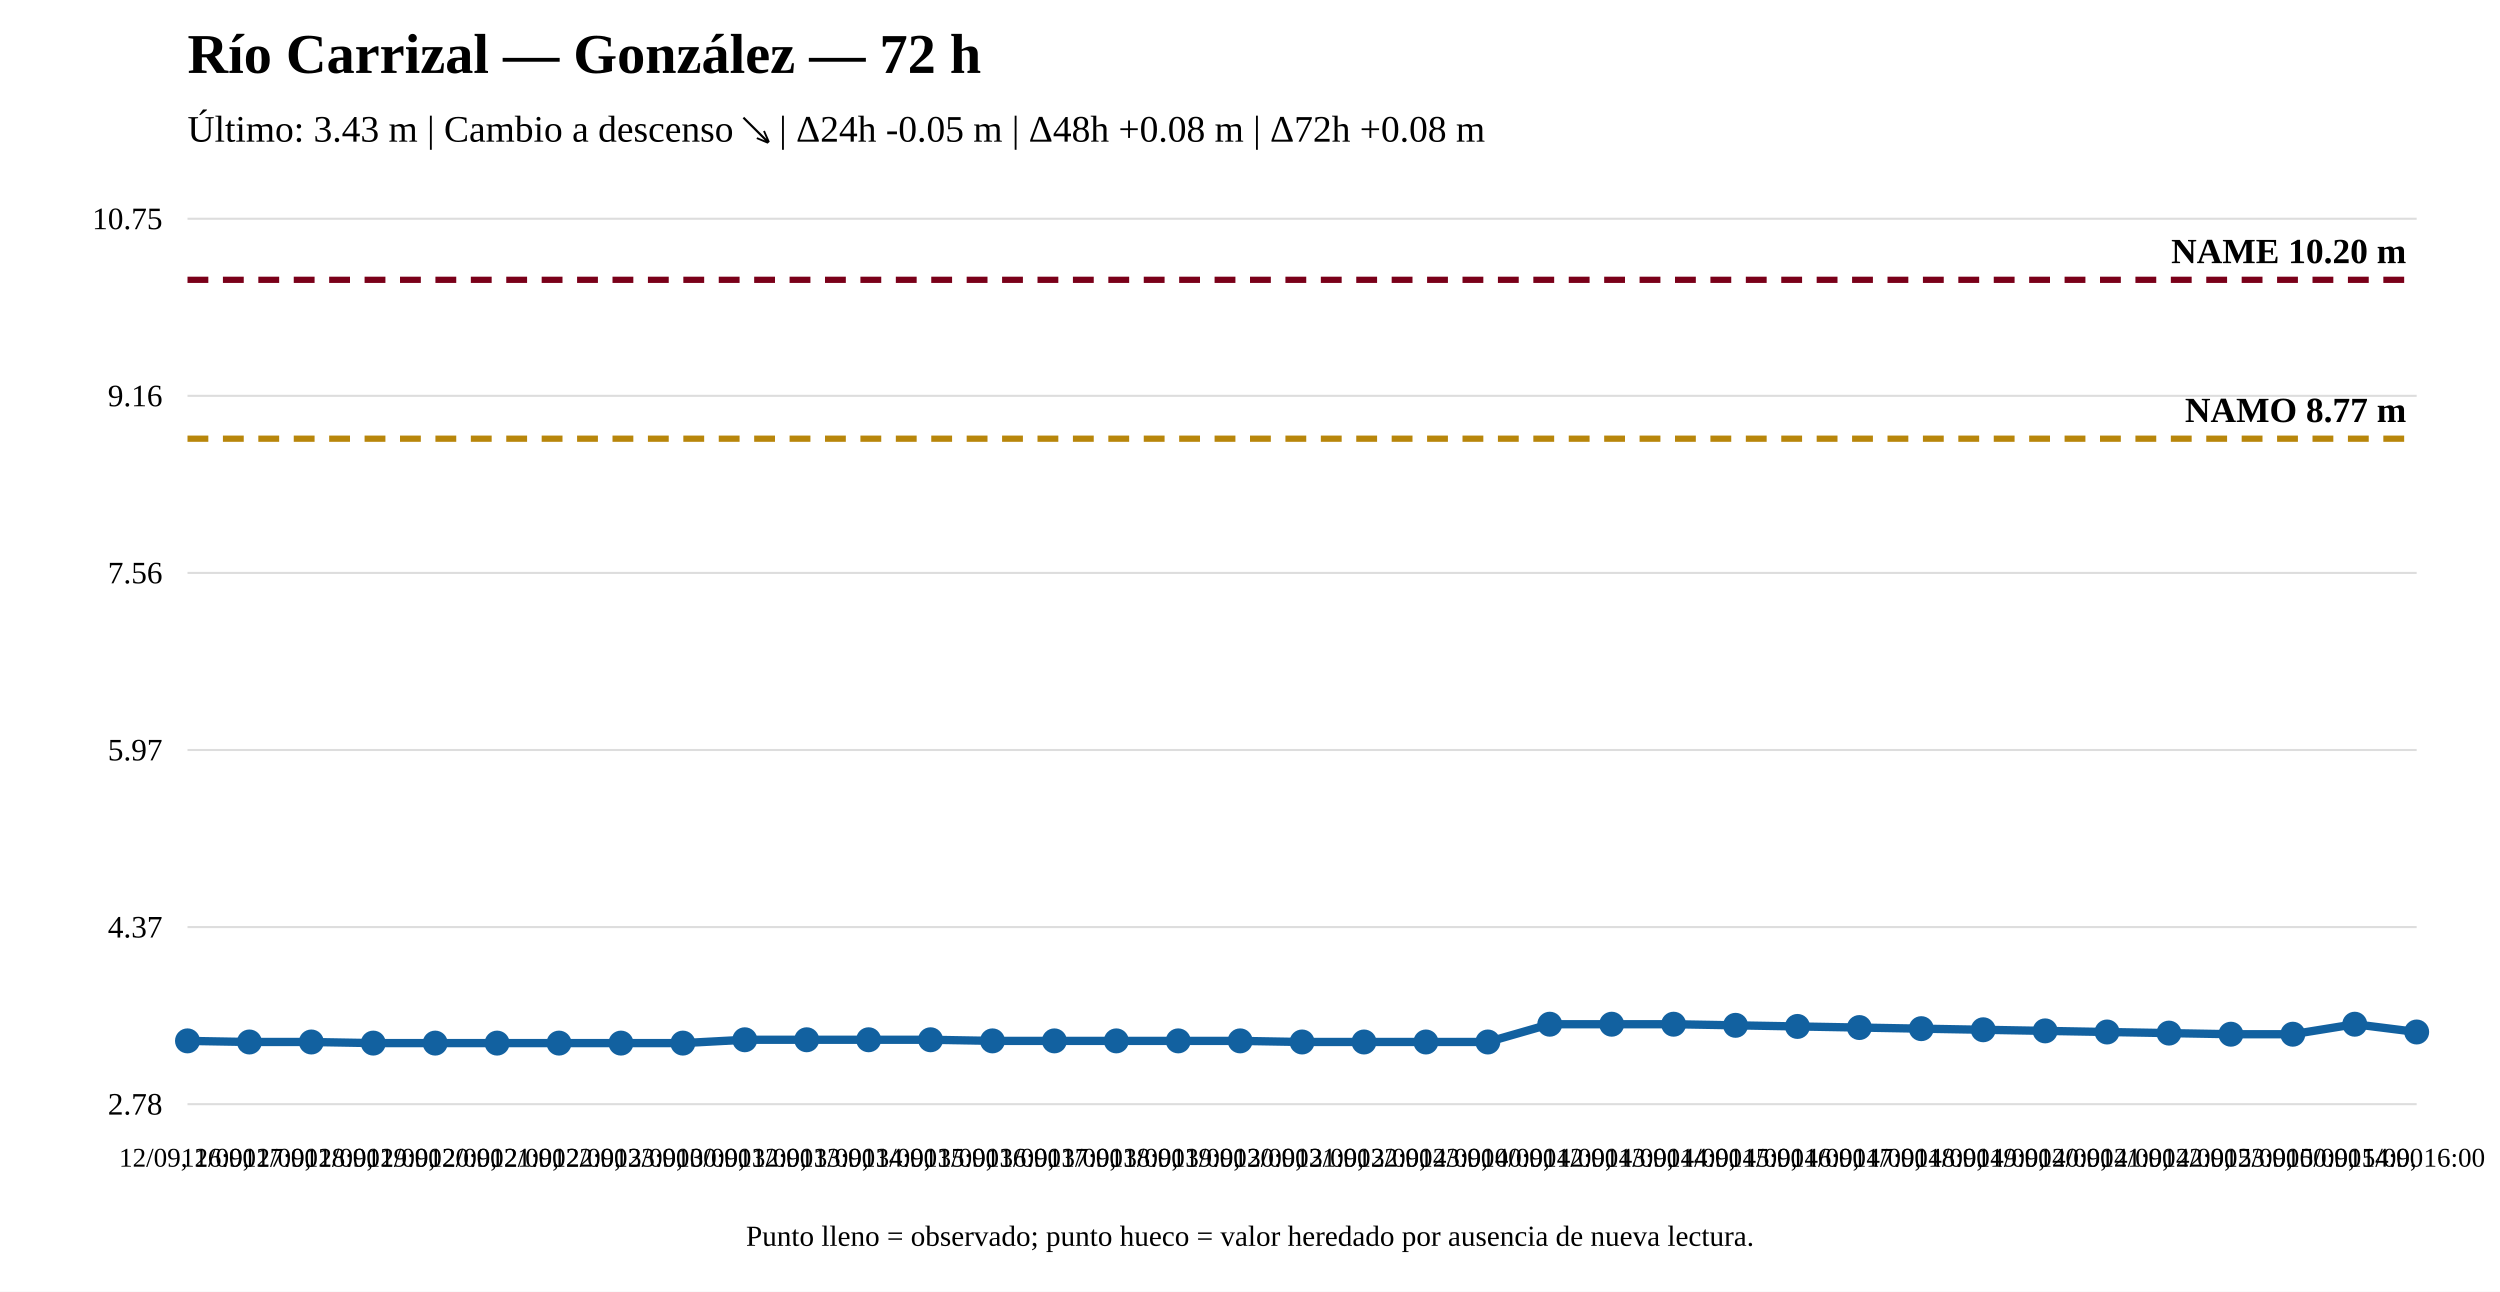
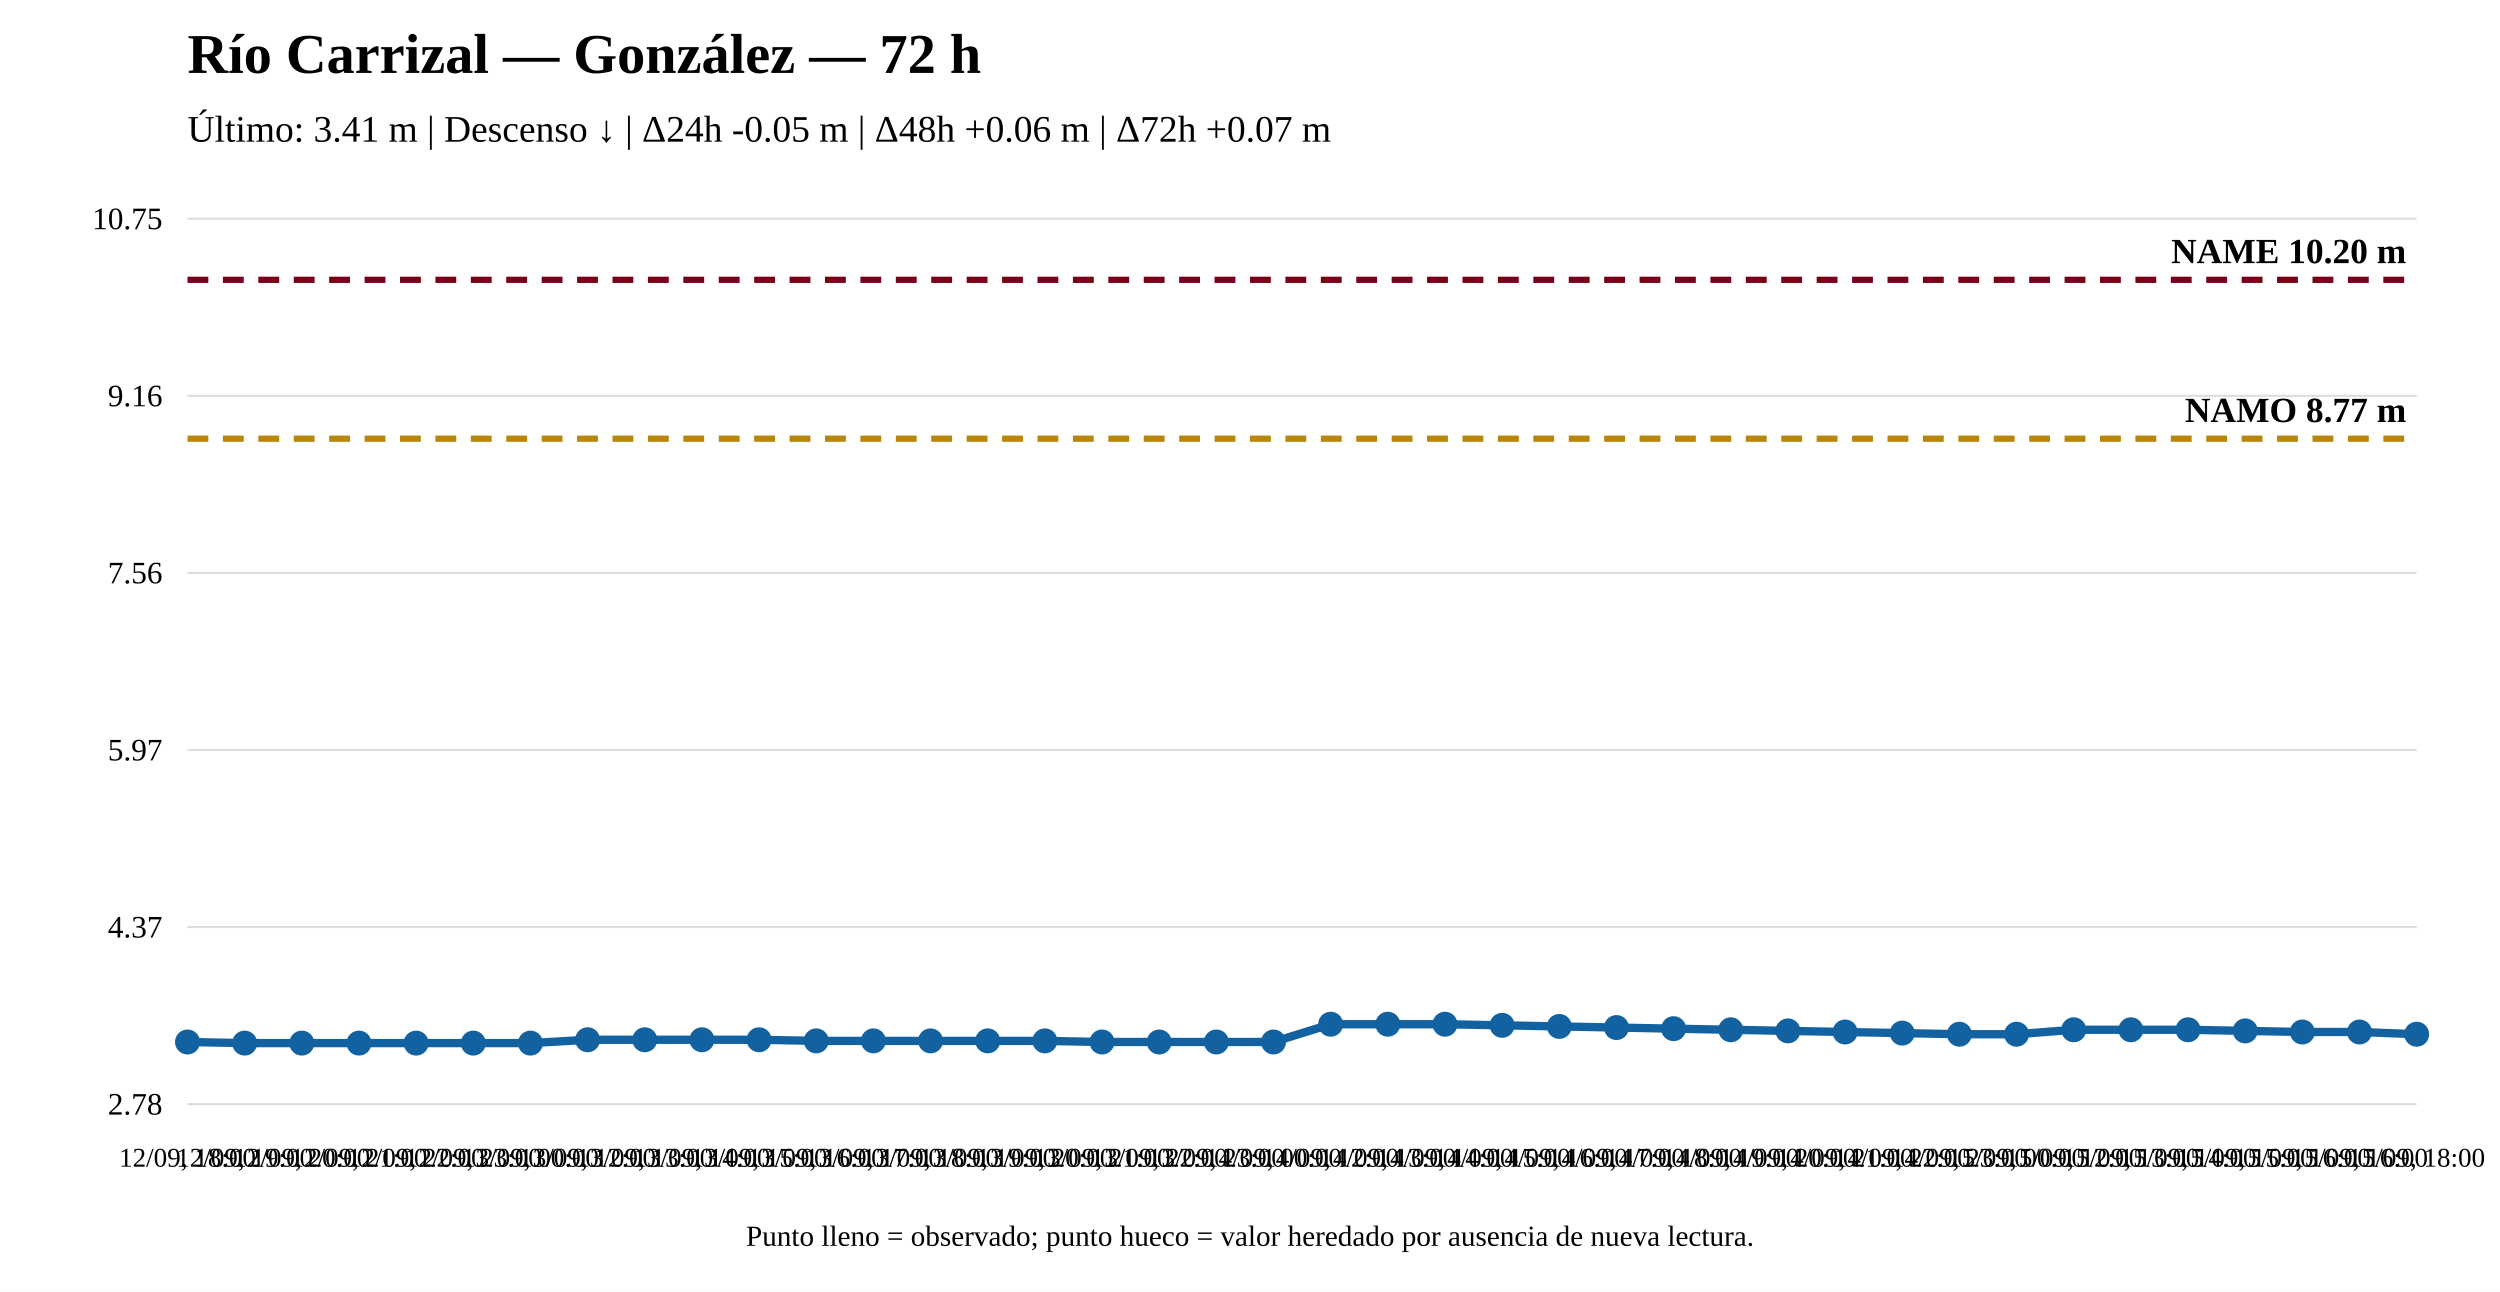
<svg xmlns="http://www.w3.org/2000/svg" width="1200" height="620" viewBox="0 0 1200 620">
  <rect width="100%" height="100%" fill="white" />
  <text x="90" y="35" font-size="27" font-weight="bold">Río Carrizal — González — 72 h</text>
-   <text x="90" y="68" font-size="18">Último: 3.43 m | Cambio a descenso ↘ | Δ24h -0.05 m | Δ48h +0.08 m | Δ72h +0.08 m</text>
+   <text x="90" y="68" font-size="18">Último: 3.41 m | Descenso ↓ | Δ24h -0.05 m | Δ48h +0.06 m | Δ72h +0.07 m</text>
  <line x1="90" y1="530" x2="1160" y2="530" stroke="#ddd" />
  <line x1="90" y1="445" x2="1160" y2="445" stroke="#ddd" />
  <line x1="90" y1="360" x2="1160" y2="360" stroke="#ddd" />
  <line x1="90" y1="275" x2="1160" y2="275" stroke="#ddd" />
  <line x1="90" y1="190" x2="1160" y2="190" stroke="#ddd" />
  <line x1="90" y1="105" x2="1160" y2="105" stroke="#ddd" />
  <text x="78" y="535" text-anchor="end" font-size="15">2.78</text>
  <text x="78" y="450" text-anchor="end" font-size="15">4.37</text>
  <text x="78" y="365" text-anchor="end" font-size="15">5.97</text>
  <text x="78" y="280" text-anchor="end" font-size="15">7.56</text>
  <text x="78" y="195" text-anchor="end" font-size="15">9.16</text>
  <text x="78" y="110" text-anchor="end" font-size="15">10.75</text>
  <line x1="90" y1="210.573" x2="1160" y2="210.573" stroke="#b8860b" stroke-width="3" stroke-dasharray="10 7" />
  <text x="1155" y="202.573" text-anchor="end" font-size="17" font-weight="bold">NAMO 8.77 m</text>
  <line x1="90" y1="134.31" x2="1160" y2="134.31" stroke="#7a0019" stroke-width="3" stroke-dasharray="10 7" />
  <text x="1155" y="126.31" text-anchor="end" font-size="17" font-weight="bold">NAME 10.20 m</text>
-   <polyline fill="none" stroke="#1261a0" stroke-width="4" points="90,499.623 119.722,500.156 149.444,500.156 179.167,500.69 208.889,500.69 238.611,500.69 268.333,500.69 298.056,500.69 327.778,500.69 357.5,499.09 387.222,499.09 416.944,499.09 446.667,499.09 476.389,499.623 506.111,499.623 535.833,499.623 565.556,499.623 595.278,499.623 625,500.156 654.722,500.156 684.444,500.156 714.167,500.156 743.889,491.624 773.611,491.624 803.333,491.624 833.056,492.157 862.778,492.69 892.5,493.223 922.222,493.757 951.944,494.29 981.667,494.823 1011.389,495.357 1041.111,495.89 1070.833,496.423 1100.556,496.423 1130.278,491.624 1160,495.357" />
-   <circle cx="90" cy="499.623" r="5" fill="#1261a0" stroke="#1261a0" stroke-width="2" />
-   <circle cx="119.722" cy="500.156" r="5" fill="#1261a0" stroke="#1261a0" stroke-width="2" />
-   <circle cx="149.444" cy="500.156" r="5" fill="#1261a0" stroke="#1261a0" stroke-width="2" />
-   <circle cx="179.167" cy="500.69" r="5" fill="#1261a0" stroke="#1261a0" stroke-width="2" />
-   <circle cx="208.889" cy="500.69" r="5" fill="#1261a0" stroke="#1261a0" stroke-width="2" />
-   <circle cx="238.611" cy="500.69" r="5" fill="#1261a0" stroke="#1261a0" stroke-width="2" />
-   <circle cx="268.333" cy="500.69" r="5" fill="#1261a0" stroke="#1261a0" stroke-width="2" />
-   <circle cx="298.056" cy="500.69" r="5" fill="#1261a0" stroke="#1261a0" stroke-width="2" />
-   <circle cx="327.778" cy="500.69" r="5" fill="#1261a0" stroke="#1261a0" stroke-width="2" />
-   <circle cx="357.5" cy="499.09" r="5" fill="#1261a0" stroke="#1261a0" stroke-width="2" />
-   <circle cx="387.222" cy="499.09" r="5" fill="#1261a0" stroke="#1261a0" stroke-width="2" />
-   <circle cx="416.944" cy="499.09" r="5" fill="#1261a0" stroke="#1261a0" stroke-width="2" />
-   <circle cx="446.667" cy="499.09" r="5" fill="#1261a0" stroke="#1261a0" stroke-width="2" />
-   <circle cx="476.389" cy="499.623" r="5" fill="#1261a0" stroke="#1261a0" stroke-width="2" />
-   <circle cx="506.111" cy="499.623" r="5" fill="#1261a0" stroke="#1261a0" stroke-width="2" />
-   <circle cx="535.833" cy="499.623" r="5" fill="#1261a0" stroke="#1261a0" stroke-width="2" />
-   <circle cx="565.556" cy="499.623" r="5" fill="#1261a0" stroke="#1261a0" stroke-width="2" />
-   <circle cx="595.278" cy="499.623" r="5" fill="#1261a0" stroke="#1261a0" stroke-width="2" />
-   <circle cx="625" cy="500.156" r="5" fill="#1261a0" stroke="#1261a0" stroke-width="2" />
-   <circle cx="654.722" cy="500.156" r="5" fill="#1261a0" stroke="#1261a0" stroke-width="2" />
-   <circle cx="684.444" cy="500.156" r="5" fill="#1261a0" stroke="#1261a0" stroke-width="2" />
-   <circle cx="714.167" cy="500.156" r="5" fill="#1261a0" stroke="#1261a0" stroke-width="2" />
-   <circle cx="743.889" cy="491.624" r="5" fill="#1261a0" stroke="#1261a0" stroke-width="2" />
-   <circle cx="773.611" cy="491.624" r="5" fill="#1261a0" stroke="#1261a0" stroke-width="2" />
-   <circle cx="803.333" cy="491.624" r="5" fill="#1261a0" stroke="#1261a0" stroke-width="2" />
-   <circle cx="833.056" cy="492.157" r="5" fill="#1261a0" stroke="#1261a0" stroke-width="2" />
-   <circle cx="862.778" cy="492.69" r="5" fill="#1261a0" stroke="#1261a0" stroke-width="2" />
-   <circle cx="892.5" cy="493.223" r="5" fill="#1261a0" stroke="#1261a0" stroke-width="2" />
-   <circle cx="922.222" cy="493.757" r="5" fill="#1261a0" stroke="#1261a0" stroke-width="2" />
-   <circle cx="951.944" cy="494.29" r="5" fill="#1261a0" stroke="#1261a0" stroke-width="2" />
-   <circle cx="981.667" cy="494.823" r="5" fill="#1261a0" stroke="#1261a0" stroke-width="2" />
-   <circle cx="1011.389" cy="495.357" r="5" fill="#1261a0" stroke="#1261a0" stroke-width="2" />
-   <circle cx="1041.111" cy="495.89" r="5" fill="#1261a0" stroke="#1261a0" stroke-width="2" />
-   <circle cx="1070.833" cy="496.423" r="5" fill="#1261a0" stroke="#1261a0" stroke-width="2" />
-   <circle cx="1100.556" cy="496.423" r="5" fill="#1261a0" stroke="#1261a0" stroke-width="2" />
-   <circle cx="1130.278" cy="491.624" r="5" fill="#1261a0" stroke="#1261a0" stroke-width="2" />
-   <circle cx="1160" cy="495.357" r="5" fill="#1261a0" stroke="#1261a0" stroke-width="2" />
-   <text x="90" y="560" text-anchor="middle" font-size="13">12/09, 16:00</text>
-   <text x="119.722" y="560" text-anchor="middle" font-size="13">12/09, 17:00</text>
-   <text x="149.444" y="560" text-anchor="middle" font-size="13">12/09, 18:00</text>
-   <text x="179.167" y="560" text-anchor="middle" font-size="13">12/09, 19:00</text>
-   <text x="208.889" y="560" text-anchor="middle" font-size="13">12/09, 20:00</text>
-   <text x="238.611" y="560" text-anchor="middle" font-size="13">12/09, 21:00</text>
-   <text x="268.333" y="560" text-anchor="middle" font-size="13">12/09, 22:00</text>
-   <text x="298.056" y="560" text-anchor="middle" font-size="13">12/09, 23:00</text>
-   <text x="327.778" y="560" text-anchor="middle" font-size="13">13/09, 00:00</text>
-   <text x="357.5" y="560" text-anchor="middle" font-size="13">13/09, 12:00</text>
-   <text x="387.222" y="560" text-anchor="middle" font-size="13">13/09, 13:00</text>
-   <text x="416.944" y="560" text-anchor="middle" font-size="13">13/09, 14:00</text>
-   <text x="446.667" y="560" text-anchor="middle" font-size="13">13/09, 15:00</text>
-   <text x="476.389" y="560" text-anchor="middle" font-size="13">13/09, 16:00</text>
-   <text x="506.111" y="560" text-anchor="middle" font-size="13">13/09, 17:00</text>
-   <text x="535.833" y="560" text-anchor="middle" font-size="13">13/09, 18:00</text>
-   <text x="565.556" y="560" text-anchor="middle" font-size="13">13/09, 19:00</text>
-   <text x="595.278" y="560" text-anchor="middle" font-size="13">13/09, 20:00</text>
-   <text x="625" y="560" text-anchor="middle" font-size="13">13/09, 21:00</text>
-   <text x="654.722" y="560" text-anchor="middle" font-size="13">13/09, 22:00</text>
-   <text x="684.444" y="560" text-anchor="middle" font-size="13">13/09, 23:00</text>
-   <text x="714.167" y="560" text-anchor="middle" font-size="13">14/09, 00:00</text>
-   <text x="743.889" y="560" text-anchor="middle" font-size="13">14/09, 12:00</text>
-   <text x="773.611" y="560" text-anchor="middle" font-size="13">14/09, 13:00</text>
-   <text x="803.333" y="560" text-anchor="middle" font-size="13">14/09, 14:00</text>
-   <text x="833.056" y="560" text-anchor="middle" font-size="13">14/09, 15:00</text>
-   <text x="862.778" y="560" text-anchor="middle" font-size="13">14/09, 16:00</text>
-   <text x="892.5" y="560" text-anchor="middle" font-size="13">14/09, 17:00</text>
-   <text x="922.222" y="560" text-anchor="middle" font-size="13">14/09, 18:00</text>
-   <text x="951.944" y="560" text-anchor="middle" font-size="13">14/09, 19:00</text>
-   <text x="981.667" y="560" text-anchor="middle" font-size="13">14/09, 20:00</text>
-   <text x="1011.389" y="560" text-anchor="middle" font-size="13">14/09, 21:00</text>
-   <text x="1041.111" y="560" text-anchor="middle" font-size="13">14/09, 22:00</text>
-   <text x="1070.833" y="560" text-anchor="middle" font-size="13">14/09, 23:00</text>
-   <text x="1100.556" y="560" text-anchor="middle" font-size="13">15/09, 00:00</text>
-   <text x="1130.278" y="560" text-anchor="middle" font-size="13">15/09, 14:00</text>
-   <text x="1160" y="560" text-anchor="middle" font-size="13">15/09, 16:00</text>
+   <polyline fill="none" stroke="#1261a0" stroke-width="4" points="90,500.156 117.436,500.69 144.872,500.69 172.308,500.69 199.744,500.69 227.179,500.69 254.615,500.69 282.051,499.09 309.487,499.09 336.923,499.09 364.359,499.09 391.795,499.623 419.231,499.623 446.667,499.623 474.103,499.623 501.538,499.623 528.974,500.156 556.41,500.156 583.846,500.156 611.282,500.156 638.718,491.624 666.154,491.624 693.59,491.624 721.026,492.157 748.462,492.69 775.897,493.223 803.333,493.757 830.769,494.29 858.205,494.823 885.641,495.357 913.077,495.89 940.513,496.423 967.949,496.423 995.385,494.29 1022.821,494.29 1050.256,494.29 1077.692,494.823 1105.128,495.357 1132.564,495.357 1160,496.423" />
+   <circle cx="90" cy="500.156" r="5" fill="#1261a0" stroke="#1261a0" stroke-width="2" />
+   <circle cx="117.436" cy="500.69" r="5" fill="#1261a0" stroke="#1261a0" stroke-width="2" />
+   <circle cx="144.872" cy="500.69" r="5" fill="#1261a0" stroke="#1261a0" stroke-width="2" />
+   <circle cx="172.308" cy="500.69" r="5" fill="#1261a0" stroke="#1261a0" stroke-width="2" />
+   <circle cx="199.744" cy="500.69" r="5" fill="#1261a0" stroke="#1261a0" stroke-width="2" />
+   <circle cx="227.179" cy="500.69" r="5" fill="#1261a0" stroke="#1261a0" stroke-width="2" />
+   <circle cx="254.615" cy="500.69" r="5" fill="#1261a0" stroke="#1261a0" stroke-width="2" />
+   <circle cx="282.051" cy="499.09" r="5" fill="#1261a0" stroke="#1261a0" stroke-width="2" />
+   <circle cx="309.487" cy="499.09" r="5" fill="#1261a0" stroke="#1261a0" stroke-width="2" />
+   <circle cx="336.923" cy="499.09" r="5" fill="#1261a0" stroke="#1261a0" stroke-width="2" />
+   <circle cx="364.359" cy="499.09" r="5" fill="#1261a0" stroke="#1261a0" stroke-width="2" />
+   <circle cx="391.795" cy="499.623" r="5" fill="#1261a0" stroke="#1261a0" stroke-width="2" />
+   <circle cx="419.231" cy="499.623" r="5" fill="#1261a0" stroke="#1261a0" stroke-width="2" />
+   <circle cx="446.667" cy="499.623" r="5" fill="#1261a0" stroke="#1261a0" stroke-width="2" />
+   <circle cx="474.103" cy="499.623" r="5" fill="#1261a0" stroke="#1261a0" stroke-width="2" />
+   <circle cx="501.538" cy="499.623" r="5" fill="#1261a0" stroke="#1261a0" stroke-width="2" />
+   <circle cx="528.974" cy="500.156" r="5" fill="#1261a0" stroke="#1261a0" stroke-width="2" />
+   <circle cx="556.41" cy="500.156" r="5" fill="#1261a0" stroke="#1261a0" stroke-width="2" />
+   <circle cx="583.846" cy="500.156" r="5" fill="#1261a0" stroke="#1261a0" stroke-width="2" />
+   <circle cx="611.282" cy="500.156" r="5" fill="#1261a0" stroke="#1261a0" stroke-width="2" />
+   <circle cx="638.718" cy="491.624" r="5" fill="#1261a0" stroke="#1261a0" stroke-width="2" />
+   <circle cx="666.154" cy="491.624" r="5" fill="#1261a0" stroke="#1261a0" stroke-width="2" />
+   <circle cx="693.59" cy="491.624" r="5" fill="#1261a0" stroke="#1261a0" stroke-width="2" />
+   <circle cx="721.026" cy="492.157" r="5" fill="#1261a0" stroke="#1261a0" stroke-width="2" />
+   <circle cx="748.462" cy="492.69" r="5" fill="#1261a0" stroke="#1261a0" stroke-width="2" />
+   <circle cx="775.897" cy="493.223" r="5" fill="#1261a0" stroke="#1261a0" stroke-width="2" />
+   <circle cx="803.333" cy="493.757" r="5" fill="#1261a0" stroke="#1261a0" stroke-width="2" />
+   <circle cx="830.769" cy="494.29" r="5" fill="#1261a0" stroke="#1261a0" stroke-width="2" />
+   <circle cx="858.205" cy="494.823" r="5" fill="#1261a0" stroke="#1261a0" stroke-width="2" />
+   <circle cx="885.641" cy="495.357" r="5" fill="#1261a0" stroke="#1261a0" stroke-width="2" />
+   <circle cx="913.077" cy="495.89" r="5" fill="#1261a0" stroke="#1261a0" stroke-width="2" />
+   <circle cx="940.513" cy="496.423" r="5" fill="#1261a0" stroke="#1261a0" stroke-width="2" />
+   <circle cx="967.949" cy="496.423" r="5" fill="#1261a0" stroke="#1261a0" stroke-width="2" />
+   <circle cx="995.385" cy="494.29" r="5" fill="#1261a0" stroke="#1261a0" stroke-width="2" />
+   <circle cx="1022.821" cy="494.29" r="5" fill="#1261a0" stroke="#1261a0" stroke-width="2" />
+   <circle cx="1050.256" cy="494.29" r="5" fill="#1261a0" stroke="#1261a0" stroke-width="2" />
+   <circle cx="1077.692" cy="494.823" r="5" fill="#1261a0" stroke="#1261a0" stroke-width="2" />
+   <circle cx="1105.128" cy="495.357" r="5" fill="#1261a0" stroke="#1261a0" stroke-width="2" />
+   <circle cx="1132.564" cy="495.357" r="5" fill="#1261a0" stroke="#1261a0" stroke-width="2" />
+   <circle cx="1160" cy="496.423" r="5" fill="#1261a0" stroke="#1261a0" stroke-width="2" />
+   <text x="90" y="560" text-anchor="middle" font-size="13">12/09, 18:00</text>
+   <text x="117.436" y="560" text-anchor="middle" font-size="13">12/09, 19:00</text>
+   <text x="144.872" y="560" text-anchor="middle" font-size="13">12/09, 20:00</text>
+   <text x="172.308" y="560" text-anchor="middle" font-size="13">12/09, 21:00</text>
+   <text x="199.744" y="560" text-anchor="middle" font-size="13">12/09, 22:00</text>
+   <text x="227.179" y="560" text-anchor="middle" font-size="13">12/09, 23:00</text>
+   <text x="254.615" y="560" text-anchor="middle" font-size="13">13/09, 00:00</text>
+   <text x="282.051" y="560" text-anchor="middle" font-size="13">13/09, 12:00</text>
+   <text x="309.487" y="560" text-anchor="middle" font-size="13">13/09, 13:00</text>
+   <text x="336.923" y="560" text-anchor="middle" font-size="13">13/09, 14:00</text>
+   <text x="364.359" y="560" text-anchor="middle" font-size="13">13/09, 15:00</text>
+   <text x="391.795" y="560" text-anchor="middle" font-size="13">13/09, 16:00</text>
+   <text x="419.231" y="560" text-anchor="middle" font-size="13">13/09, 17:00</text>
+   <text x="446.667" y="560" text-anchor="middle" font-size="13">13/09, 18:00</text>
+   <text x="474.103" y="560" text-anchor="middle" font-size="13">13/09, 19:00</text>
+   <text x="501.538" y="560" text-anchor="middle" font-size="13">13/09, 20:00</text>
+   <text x="528.974" y="560" text-anchor="middle" font-size="13">13/09, 21:00</text>
+   <text x="556.41" y="560" text-anchor="middle" font-size="13">13/09, 22:00</text>
+   <text x="583.846" y="560" text-anchor="middle" font-size="13">13/09, 23:00</text>
+   <text x="611.282" y="560" text-anchor="middle" font-size="13">14/09, 00:00</text>
+   <text x="638.718" y="560" text-anchor="middle" font-size="13">14/09, 12:00</text>
+   <text x="666.154" y="560" text-anchor="middle" font-size="13">14/09, 13:00</text>
+   <text x="693.59" y="560" text-anchor="middle" font-size="13">14/09, 14:00</text>
+   <text x="721.026" y="560" text-anchor="middle" font-size="13">14/09, 15:00</text>
+   <text x="748.462" y="560" text-anchor="middle" font-size="13">14/09, 16:00</text>
+   <text x="775.897" y="560" text-anchor="middle" font-size="13">14/09, 17:00</text>
+   <text x="803.333" y="560" text-anchor="middle" font-size="13">14/09, 18:00</text>
+   <text x="830.769" y="560" text-anchor="middle" font-size="13">14/09, 19:00</text>
+   <text x="858.205" y="560" text-anchor="middle" font-size="13">14/09, 20:00</text>
+   <text x="885.641" y="560" text-anchor="middle" font-size="13">14/09, 21:00</text>
+   <text x="913.077" y="560" text-anchor="middle" font-size="13">14/09, 22:00</text>
+   <text x="940.513" y="560" text-anchor="middle" font-size="13">14/09, 23:00</text>
+   <text x="967.949" y="560" text-anchor="middle" font-size="13">15/09, 00:00</text>
+   <text x="995.385" y="560" text-anchor="middle" font-size="13">15/09, 12:00</text>
+   <text x="1022.821" y="560" text-anchor="middle" font-size="13">15/09, 13:00</text>
+   <text x="1050.256" y="560" text-anchor="middle" font-size="13">15/09, 14:00</text>
+   <text x="1077.692" y="560" text-anchor="middle" font-size="13">15/09, 15:00</text>
+   <text x="1105.128" y="560" text-anchor="middle" font-size="13">15/09, 16:00</text>
+   <text x="1132.564" y="560" text-anchor="middle" font-size="13">15/09, 16:00</text>
+   <text x="1160" y="560" text-anchor="middle" font-size="13">15/09, 18:00</text>
  <text x="600" y="598" text-anchor="middle" font-size="14">Punto lleno = observado; punto hueco = valor heredado por ausencia de nueva lectura.</text>
</svg>
